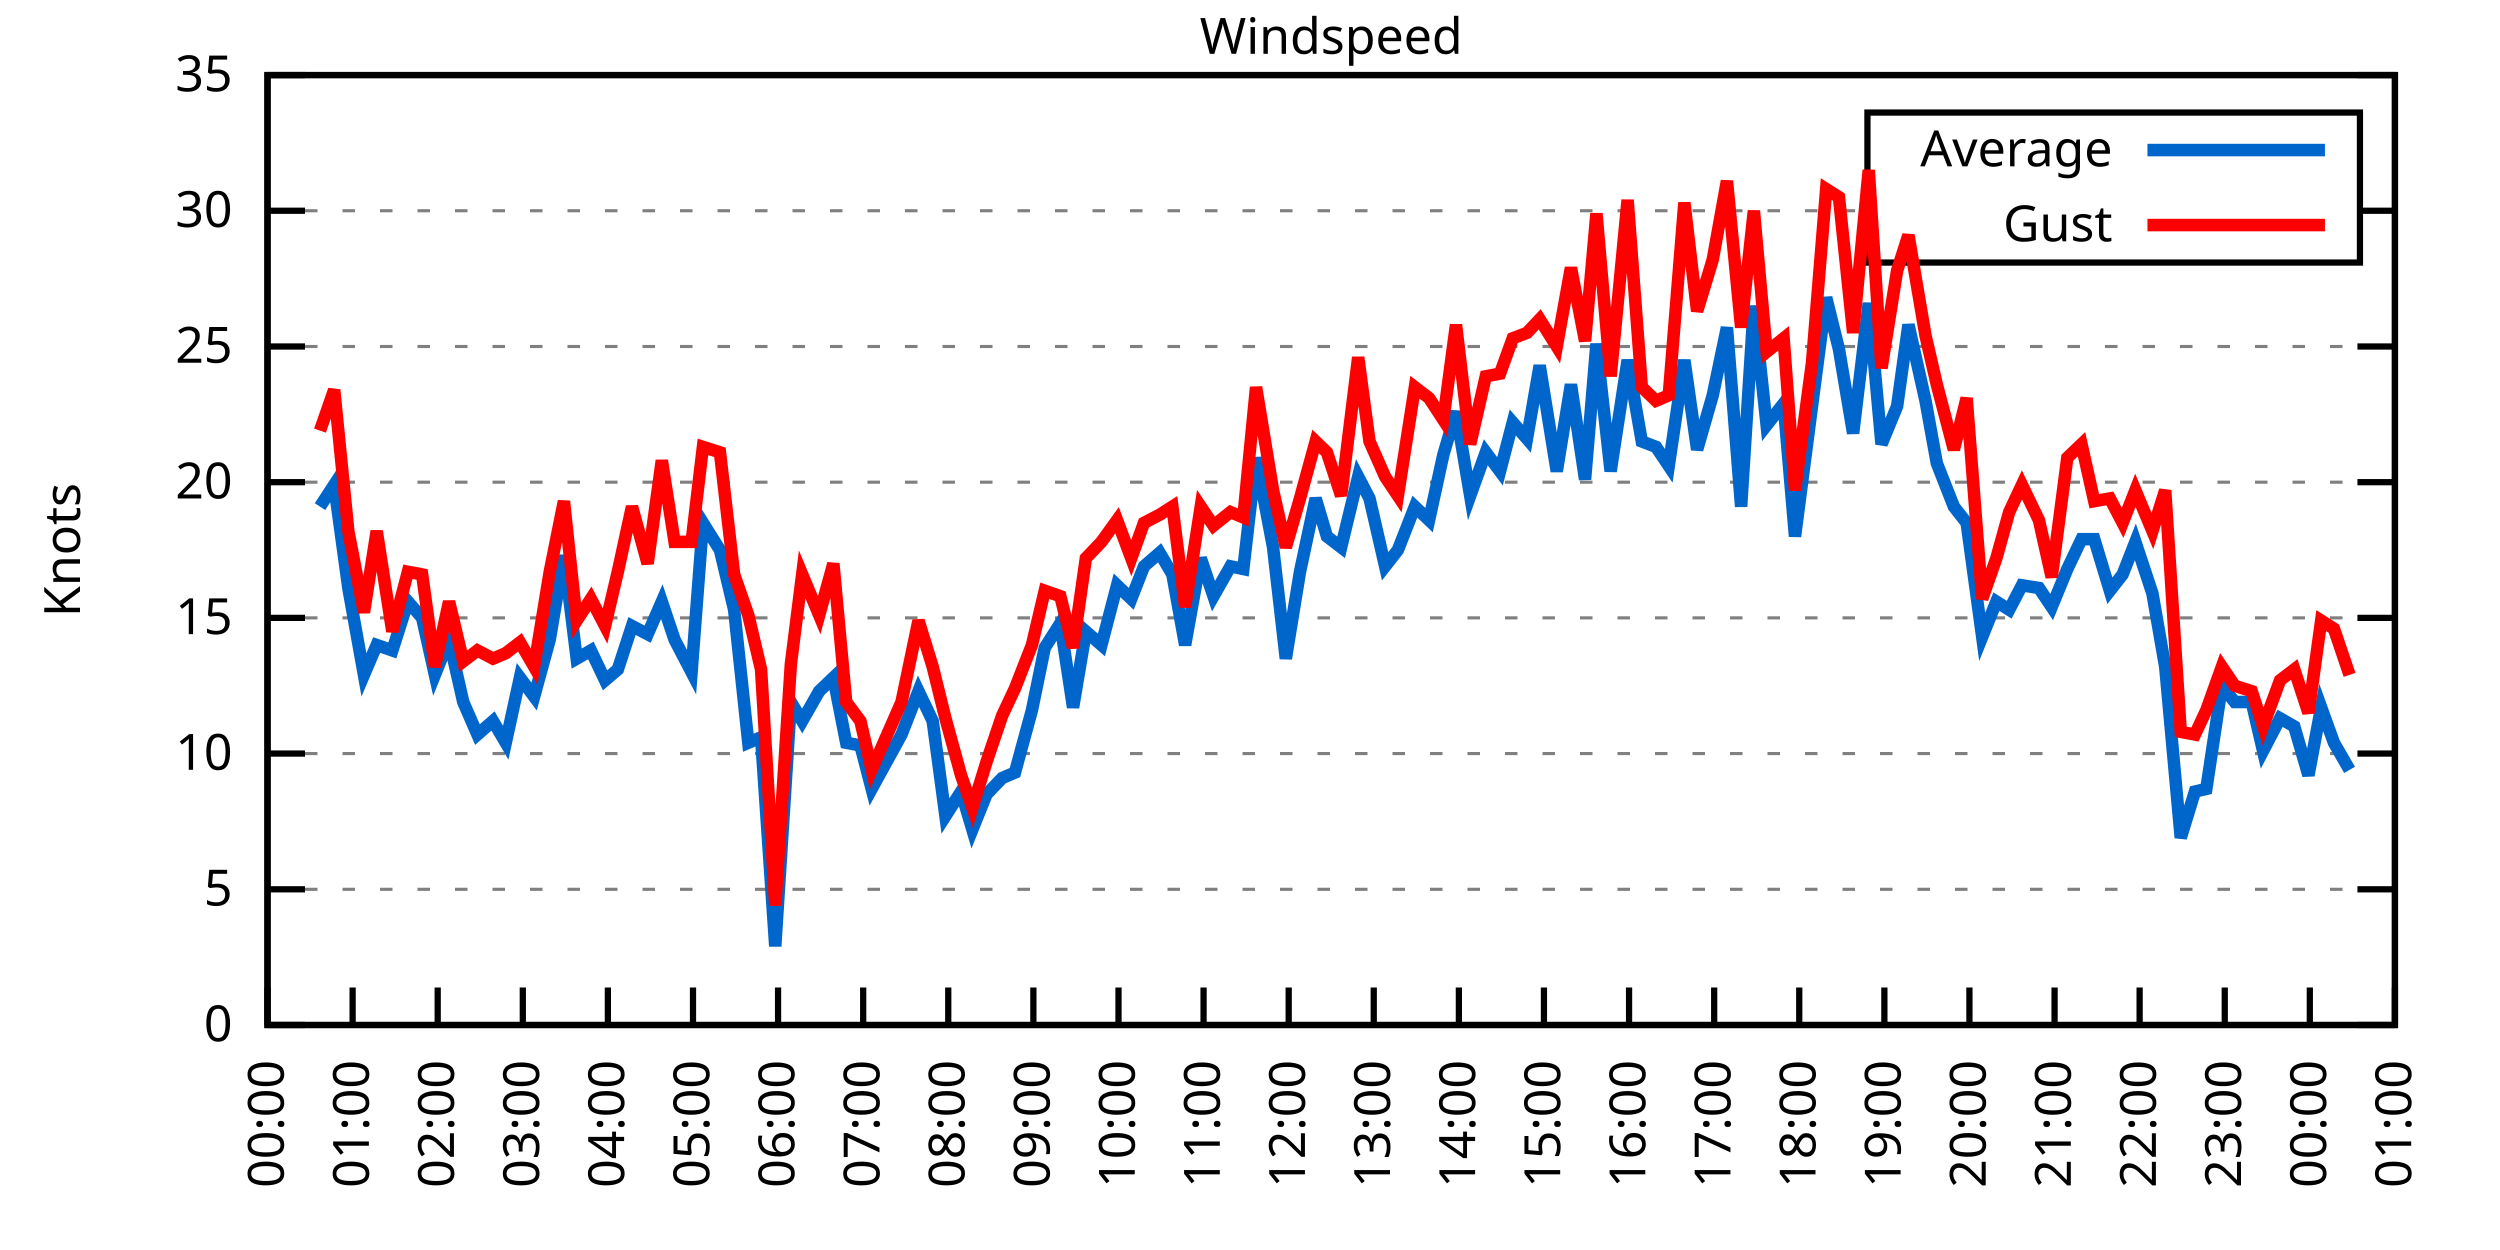
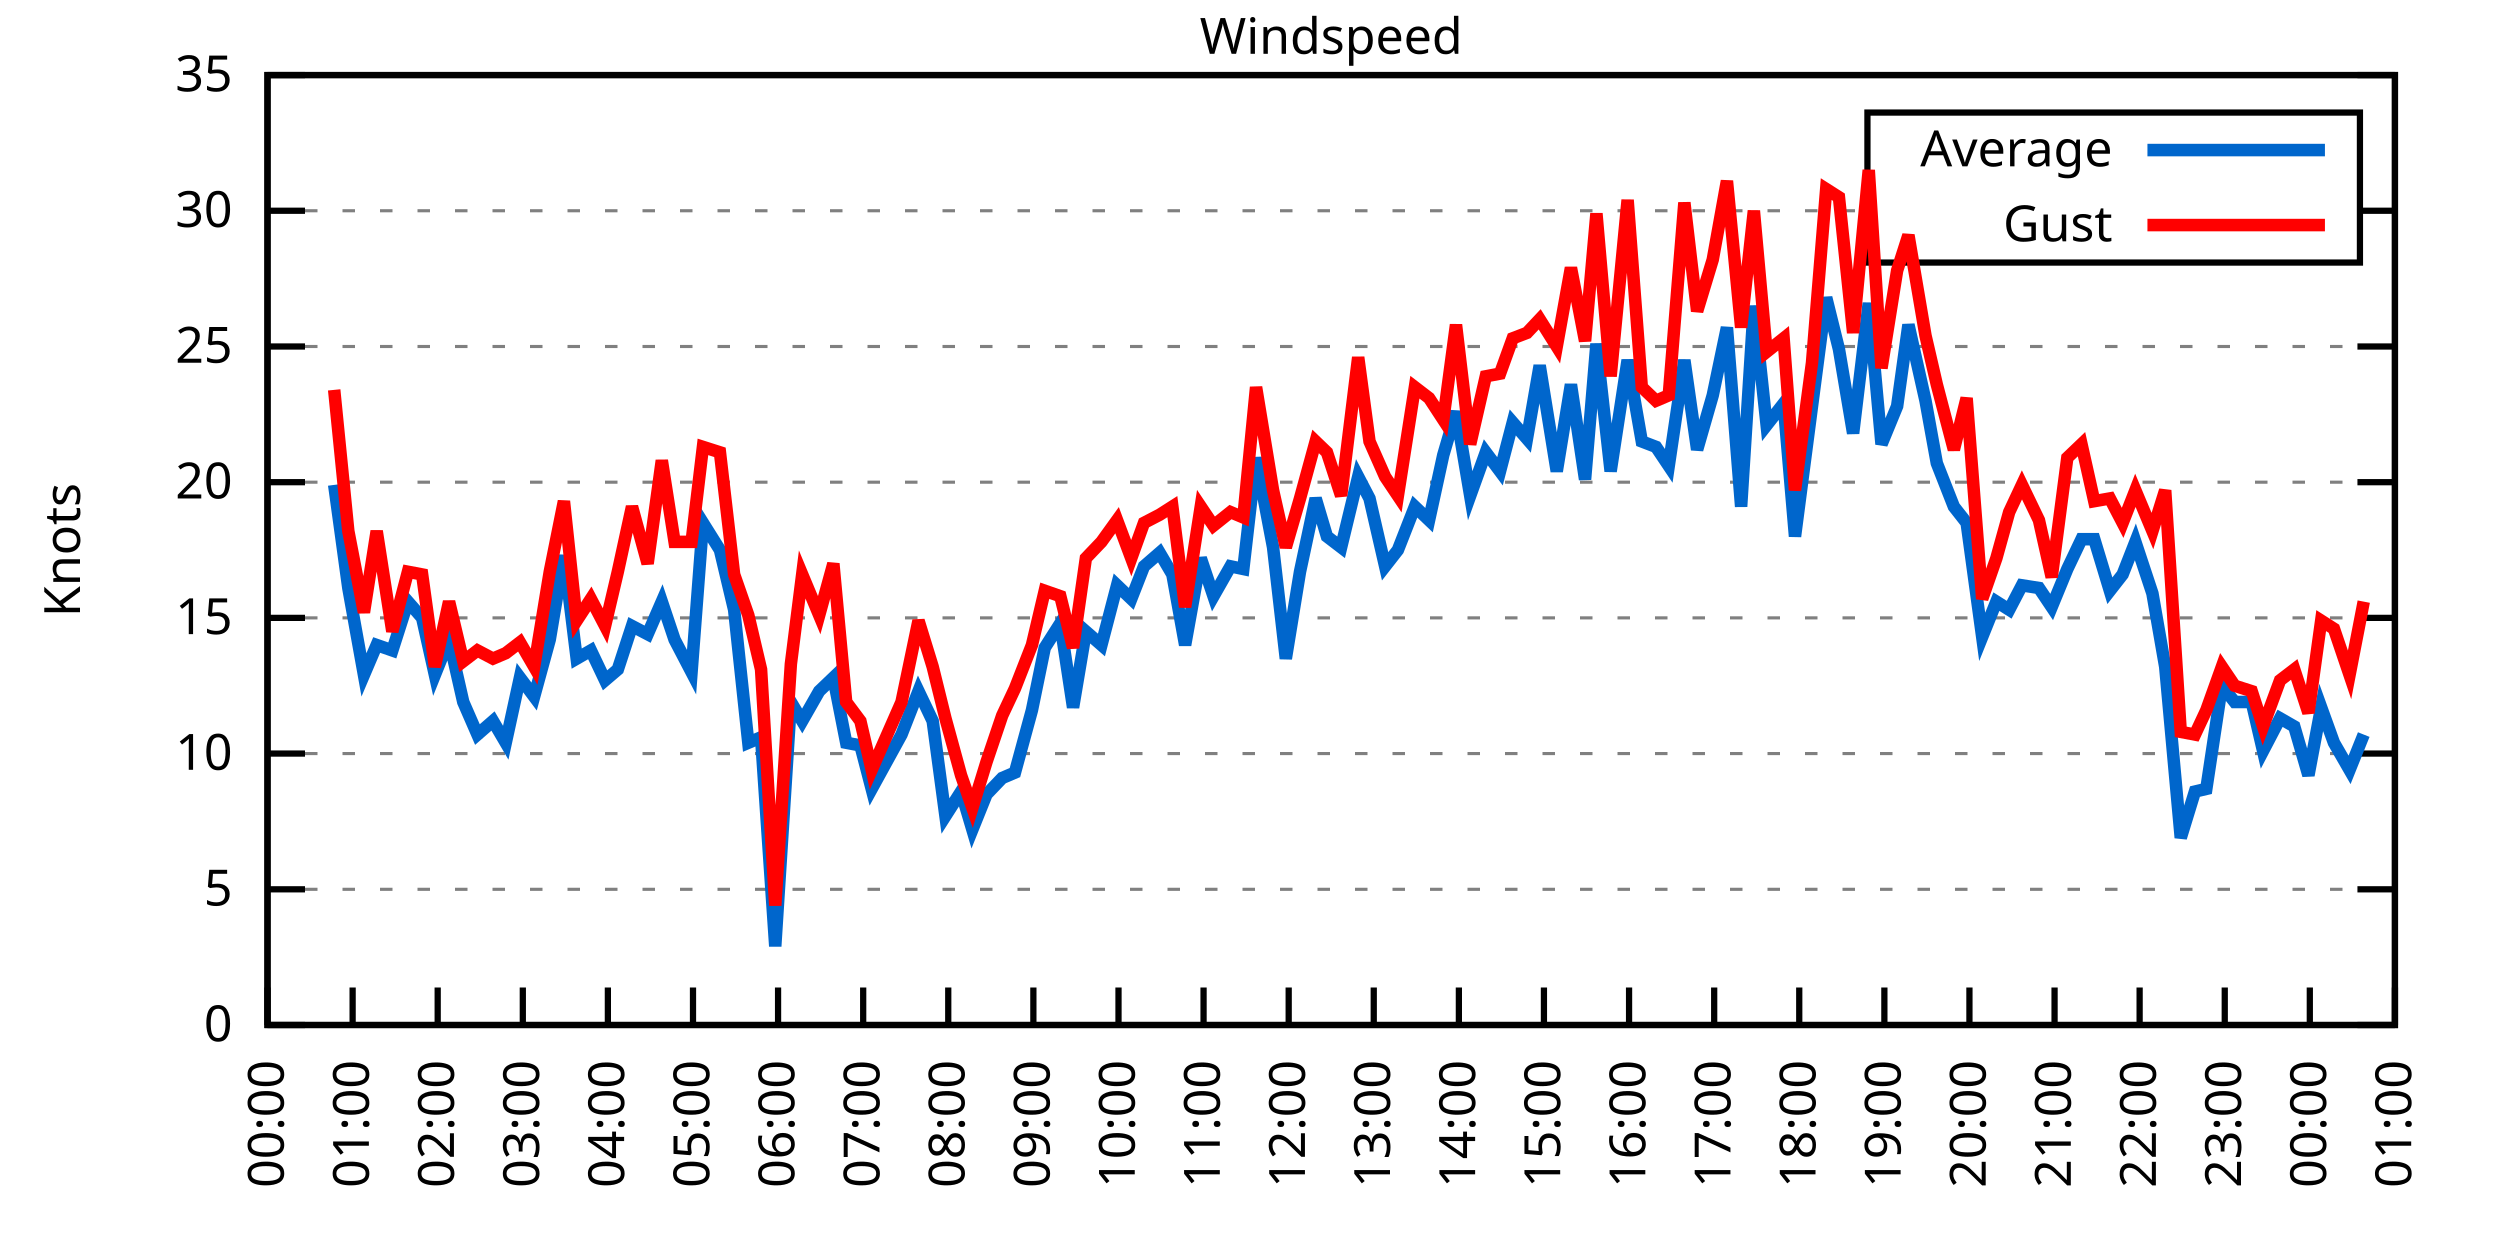
<svg xmlns="http://www.w3.org/2000/svg" xmlns:xlink="http://www.w3.org/1999/xlink" width="400" height="200" viewBox="0 0 400 200">
  <g id="gnuplot_canvas">
    <rect x="0" y="0" width="400" height="200" fill="none" />
    <defs>
      <circle id="gpDot" r="0.5" stroke-width="0.5" stroke="currentColor" />
      <path id="gpPt0" stroke-width="0.333" stroke="currentColor" d="M-1,0 h2 M0,-1 v2" />
      <path id="gpPt1" stroke-width="0.333" stroke="currentColor" d="M-1,-1 L1,1 M1,-1 L-1,1" />
      <path id="gpPt2" stroke-width="0.333" stroke="currentColor" d="M-1,0 L1,0 M0,-1 L0,1 M-1,-1 L1,1 M-1,1 L1,-1" />
      <rect id="gpPt3" stroke-width="0.333" stroke="currentColor" x="-1" y="-1" width="2" height="2" />
      <rect id="gpPt4" stroke-width="0.333" stroke="currentColor" fill="currentColor" x="-1" y="-1" width="2" height="2" />
      <circle id="gpPt5" stroke-width="0.333" stroke="currentColor" cx="0" cy="0" r="1" />
      <use xlink:href="#gpPt5" id="gpPt6" fill="currentColor" stroke="none" />
      <path id="gpPt7" stroke-width="0.333" stroke="currentColor" d="M0,-1.33 L-1.33,0.67 L1.33,0.67 z" />
      <use xlink:href="#gpPt7" id="gpPt8" fill="currentColor" stroke="none" />
      <use xlink:href="#gpPt7" id="gpPt9" stroke="currentColor" transform="rotate(180)" />
      <use xlink:href="#gpPt9" id="gpPt10" fill="currentColor" stroke="none" />
      <use xlink:href="#gpPt3" id="gpPt11" stroke="currentColor" transform="rotate(45)" />
      <use xlink:href="#gpPt11" id="gpPt12" fill="currentColor" stroke="none" />
      <path id="gpPt13" stroke-width="0.333" stroke="currentColor" d="M0,1.330 L1.265,0.411 L0.782,-1.067 L-0.782,-1.076 L-1.265,0.411 z" />
      <use xlink:href="#gpPt13" id="gpPt14" fill="currentColor" stroke="none" />
      <filter id="textbox" filterUnits="objectBoundingBox" x="0" y="0" height="1" width="1">
        <feFlood flood-color="white" flood-opacity="1" result="bgnd" />
        <feComposite in="SourceGraphic" in2="bgnd" operator="atop" />
      </filter>
      <filter id="greybox" filterUnits="objectBoundingBox" x="0" y="0" height="1" width="1">
        <feFlood flood-color="lightgrey" flood-opacity="1" result="grey" />
        <feComposite in="SourceGraphic" in2="grey" operator="atop" />
      </filter>
    </defs>
    <g fill="none" color="white" stroke="currentColor" stroke-width="1.00" stroke-linecap="butt" stroke-linejoin="miter">
</g>
    <g fill="none" color="black" stroke="currentColor" stroke-width="1.00" stroke-linecap="butt" stroke-linejoin="miter">
      <g stroke="none" shape-rendering="crispEdges">
        <polygon fill="rgb(255, 255, 255)" points="42.80,164.00 383.18,164.00 383.18,12.02 42.80,12.02 " />
      </g>
    </g>
    <g fill="none" color="black" stroke="currentColor" stroke-width="1.00" stroke-linecap="butt" stroke-linejoin="miter">
</g>
    <g fill="none" color="black" stroke="black" stroke-width="0.50" stroke-linecap="butt" stroke-linejoin="miter">
</g>
    <g fill="none" color="gray" stroke="currentColor" stroke-width="0.50" stroke-linecap="butt" stroke-linejoin="miter">
      <path stroke="gray" stroke-dasharray="2,4" class="gridline" d="M42.80,164.00 L383.19,164.00  " />
    </g>
    <g fill="none" color="gray" stroke="gray" stroke-width="1.00" stroke-linecap="butt" stroke-linejoin="miter">
</g>
    <g fill="none" color="black" stroke="currentColor" stroke-width="1.00" stroke-linecap="butt" stroke-linejoin="miter">
      <path stroke="black" d="M42.80,164.00 L48.80,164.00 M383.19,164.00 L377.19,164.00  " />
      <g transform="translate(37.20,166.60)" stroke="none" fill="black" font-family="Sans" font-size="8.00" text-anchor="end">
        <text>
          <tspan font-family="Sans"> 0</tspan>
        </text>
      </g>
    </g>
    <g fill="none" color="black" stroke="currentColor" stroke-width="1.00" stroke-linecap="butt" stroke-linejoin="miter">
</g>
    <g fill="none" color="black" stroke="black" stroke-width="0.50" stroke-linecap="butt" stroke-linejoin="miter">
</g>
    <g fill="none" color="gray" stroke="currentColor" stroke-width="0.50" stroke-linecap="butt" stroke-linejoin="miter">
      <path stroke="gray" stroke-dasharray="2,4" class="gridline" d="M42.80,142.29 L383.19,142.29  " />
    </g>
    <g fill="none" color="gray" stroke="gray" stroke-width="1.00" stroke-linecap="butt" stroke-linejoin="miter">
</g>
    <g fill="none" color="black" stroke="currentColor" stroke-width="1.00" stroke-linecap="butt" stroke-linejoin="miter">
      <path stroke="black" d="M42.80,142.29 L48.80,142.29 M383.19,142.29 L377.19,142.29  " />
      <g transform="translate(37.20,144.89)" stroke="none" fill="black" font-family="Sans" font-size="8.00" text-anchor="end">
        <text>
          <tspan font-family="Sans"> 5</tspan>
        </text>
      </g>
    </g>
    <g fill="none" color="black" stroke="currentColor" stroke-width="1.00" stroke-linecap="butt" stroke-linejoin="miter">
</g>
    <g fill="none" color="black" stroke="black" stroke-width="0.50" stroke-linecap="butt" stroke-linejoin="miter">
</g>
    <g fill="none" color="gray" stroke="currentColor" stroke-width="0.50" stroke-linecap="butt" stroke-linejoin="miter">
      <path stroke="gray" stroke-dasharray="2,4" class="gridline" d="M42.80,120.57 L383.19,120.57  " />
    </g>
    <g fill="none" color="gray" stroke="gray" stroke-width="1.00" stroke-linecap="butt" stroke-linejoin="miter">
</g>
    <g fill="none" color="black" stroke="currentColor" stroke-width="1.00" stroke-linecap="butt" stroke-linejoin="miter">
      <path stroke="black" d="M42.80,120.57 L48.80,120.57 M383.19,120.57 L377.19,120.57  " />
      <g transform="translate(37.20,123.17)" stroke="none" fill="black" font-family="Sans" font-size="8.00" text-anchor="end">
        <text>
          <tspan font-family="Sans"> 10</tspan>
        </text>
      </g>
    </g>
    <g fill="none" color="black" stroke="currentColor" stroke-width="1.00" stroke-linecap="butt" stroke-linejoin="miter">
</g>
    <g fill="none" color="black" stroke="black" stroke-width="0.50" stroke-linecap="butt" stroke-linejoin="miter">
</g>
    <g fill="none" color="gray" stroke="currentColor" stroke-width="0.50" stroke-linecap="butt" stroke-linejoin="miter">
      <path stroke="gray" stroke-dasharray="2,4" class="gridline" d="M42.80,98.86 L383.19,98.86  " />
    </g>
    <g fill="none" color="gray" stroke="gray" stroke-width="1.00" stroke-linecap="butt" stroke-linejoin="miter">
</g>
    <g fill="none" color="black" stroke="currentColor" stroke-width="1.00" stroke-linecap="butt" stroke-linejoin="miter">
      <path stroke="black" d="M42.80,98.86 L48.80,98.86 M383.19,98.86 L377.19,98.86  " />
      <g transform="translate(37.20,101.46)" stroke="none" fill="black" font-family="Sans" font-size="8.00" text-anchor="end">
        <text>
          <tspan font-family="Sans"> 15</tspan>
        </text>
      </g>
    </g>
    <g fill="none" color="black" stroke="currentColor" stroke-width="1.00" stroke-linecap="butt" stroke-linejoin="miter">
</g>
    <g fill="none" color="black" stroke="black" stroke-width="0.50" stroke-linecap="butt" stroke-linejoin="miter">
</g>
    <g fill="none" color="gray" stroke="currentColor" stroke-width="0.50" stroke-linecap="butt" stroke-linejoin="miter">
      <path stroke="gray" stroke-dasharray="2,4" class="gridline" d="M42.80,77.15 L383.19,77.15  " />
    </g>
    <g fill="none" color="gray" stroke="gray" stroke-width="1.00" stroke-linecap="butt" stroke-linejoin="miter">
</g>
    <g fill="none" color="black" stroke="currentColor" stroke-width="1.00" stroke-linecap="butt" stroke-linejoin="miter">
      <path stroke="black" d="M42.80,77.15 L48.80,77.15 M383.19,77.15 L377.19,77.15  " />
      <g transform="translate(37.20,79.75)" stroke="none" fill="black" font-family="Sans" font-size="8.00" text-anchor="end">
        <text>
          <tspan font-family="Sans"> 20</tspan>
        </text>
      </g>
    </g>
    <g fill="none" color="black" stroke="currentColor" stroke-width="1.00" stroke-linecap="butt" stroke-linejoin="miter">
</g>
    <g fill="none" color="black" stroke="black" stroke-width="0.50" stroke-linecap="butt" stroke-linejoin="miter">
</g>
    <g fill="none" color="gray" stroke="currentColor" stroke-width="0.50" stroke-linecap="butt" stroke-linejoin="miter">
      <path stroke="gray" stroke-dasharray="2,4" class="gridline" d="M42.80,55.44 L383.19,55.44  " />
    </g>
    <g fill="none" color="gray" stroke="gray" stroke-width="1.00" stroke-linecap="butt" stroke-linejoin="miter">
</g>
    <g fill="none" color="black" stroke="currentColor" stroke-width="1.00" stroke-linecap="butt" stroke-linejoin="miter">
      <path stroke="black" d="M42.80,55.44 L48.80,55.44 M383.19,55.44 L377.19,55.44  " />
      <g transform="translate(37.20,58.04)" stroke="none" fill="black" font-family="Sans" font-size="8.00" text-anchor="end">
        <text>
          <tspan font-family="Sans"> 25</tspan>
        </text>
      </g>
    </g>
    <g fill="none" color="black" stroke="currentColor" stroke-width="1.00" stroke-linecap="butt" stroke-linejoin="miter">
</g>
    <g fill="none" color="black" stroke="black" stroke-width="0.50" stroke-linecap="butt" stroke-linejoin="miter">
</g>
    <g fill="none" color="gray" stroke="currentColor" stroke-width="0.50" stroke-linecap="butt" stroke-linejoin="miter">
      <path stroke="gray" stroke-dasharray="2,4" class="gridline" d="M42.80,33.72 L298.79,33.72 M377.59,33.72 L383.19,33.72  " />
    </g>
    <g fill="none" color="gray" stroke="gray" stroke-width="1.00" stroke-linecap="butt" stroke-linejoin="miter">
</g>
    <g fill="none" color="black" stroke="currentColor" stroke-width="1.00" stroke-linecap="butt" stroke-linejoin="miter">
      <path stroke="black" d="M42.80,33.72 L48.80,33.72 M383.19,33.72 L377.19,33.72  " />
      <g transform="translate(37.20,36.32)" stroke="none" fill="black" font-family="Sans" font-size="8.00" text-anchor="end">
        <text>
          <tspan font-family="Sans"> 30</tspan>
        </text>
      </g>
    </g>
    <g fill="none" color="black" stroke="currentColor" stroke-width="1.00" stroke-linecap="butt" stroke-linejoin="miter">
</g>
    <g fill="none" color="black" stroke="black" stroke-width="0.50" stroke-linecap="butt" stroke-linejoin="miter">
</g>
    <g fill="none" color="gray" stroke="currentColor" stroke-width="0.50" stroke-linecap="butt" stroke-linejoin="miter">
      <path stroke="gray" stroke-dasharray="2,4" class="gridline" d="M42.80,12.01 L383.19,12.01  " />
    </g>
    <g fill="none" color="gray" stroke="gray" stroke-width="1.00" stroke-linecap="butt" stroke-linejoin="miter">
</g>
    <g fill="none" color="black" stroke="currentColor" stroke-width="1.00" stroke-linecap="butt" stroke-linejoin="miter">
      <path stroke="black" d="M42.80,12.01 L48.80,12.01 M383.19,12.01 L377.19,12.01  " />
      <g transform="translate(37.20,14.61)" stroke="none" fill="black" font-family="Sans" font-size="8.00" text-anchor="end">
        <text>
          <tspan font-family="Sans"> 35</tspan>
        </text>
      </g>
    </g>
    <g fill="none" color="black" stroke="currentColor" stroke-width="1.00" stroke-linecap="butt" stroke-linejoin="miter">
      <path stroke="black" d="M42.80,164.00 L42.80,158.00  " />
      <g transform="translate(45.40,169.60) rotate(270.00)" stroke="none" fill="black" font-family="Sans" font-size="8.00" text-anchor="end">
        <text>
          <tspan font-family="Sans">00:00</tspan>
        </text>
      </g>
    </g>
    <g fill="none" color="black" stroke="currentColor" stroke-width="1.00" stroke-linecap="butt" stroke-linejoin="miter">
      <path stroke="black" d="M56.42,164.00 L56.42,158.00  " />
      <g transform="translate(59.02,169.60) rotate(270.00)" stroke="none" fill="black" font-family="Sans" font-size="8.00" text-anchor="end">
        <text>
          <tspan font-family="Sans">01:00</tspan>
        </text>
      </g>
    </g>
    <g fill="none" color="black" stroke="currentColor" stroke-width="1.00" stroke-linecap="butt" stroke-linejoin="miter">
      <path stroke="black" d="M70.03,164.00 L70.03,158.00  " />
      <g transform="translate(72.63,169.60) rotate(270.00)" stroke="none" fill="black" font-family="Sans" font-size="8.00" text-anchor="end">
        <text>
          <tspan font-family="Sans">02:00</tspan>
        </text>
      </g>
    </g>
    <g fill="none" color="black" stroke="currentColor" stroke-width="1.00" stroke-linecap="butt" stroke-linejoin="miter">
      <path stroke="black" d="M83.65,164.00 L83.65,158.00  " />
      <g transform="translate(86.25,169.60) rotate(270.00)" stroke="none" fill="black" font-family="Sans" font-size="8.00" text-anchor="end">
        <text>
          <tspan font-family="Sans">03:00</tspan>
        </text>
      </g>
    </g>
    <g fill="none" color="black" stroke="currentColor" stroke-width="1.00" stroke-linecap="butt" stroke-linejoin="miter">
      <path stroke="black" d="M97.26,164.00 L97.26,158.00  " />
      <g transform="translate(99.86,169.60) rotate(270.00)" stroke="none" fill="black" font-family="Sans" font-size="8.00" text-anchor="end">
        <text>
          <tspan font-family="Sans">04:00</tspan>
        </text>
      </g>
    </g>
    <g fill="none" color="black" stroke="currentColor" stroke-width="1.00" stroke-linecap="butt" stroke-linejoin="miter">
      <path stroke="black" d="M110.88,164.00 L110.88,158.00  " />
      <g transform="translate(113.48,169.60) rotate(270.00)" stroke="none" fill="black" font-family="Sans" font-size="8.00" text-anchor="end">
        <text>
          <tspan font-family="Sans">05:00</tspan>
        </text>
      </g>
    </g>
    <g fill="none" color="black" stroke="currentColor" stroke-width="1.00" stroke-linecap="butt" stroke-linejoin="miter">
      <path stroke="black" d="M124.49,164.00 L124.49,158.00  " />
      <g transform="translate(127.09,169.60) rotate(270.00)" stroke="none" fill="black" font-family="Sans" font-size="8.00" text-anchor="end">
        <text>
          <tspan font-family="Sans">06:00</tspan>
        </text>
      </g>
    </g>
    <g fill="none" color="black" stroke="currentColor" stroke-width="1.00" stroke-linecap="butt" stroke-linejoin="miter">
      <path stroke="black" d="M138.11,164.00 L138.11,158.00  " />
      <g transform="translate(140.71,169.60) rotate(270.00)" stroke="none" fill="black" font-family="Sans" font-size="8.00" text-anchor="end">
        <text>
          <tspan font-family="Sans">07:00</tspan>
        </text>
      </g>
    </g>
    <g fill="none" color="black" stroke="currentColor" stroke-width="1.00" stroke-linecap="butt" stroke-linejoin="miter">
      <path stroke="black" d="M151.72,164.00 L151.72,158.00  " />
      <g transform="translate(154.32,169.60) rotate(270.00)" stroke="none" fill="black" font-family="Sans" font-size="8.00" text-anchor="end">
        <text>
          <tspan font-family="Sans">08:00</tspan>
        </text>
      </g>
    </g>
    <g fill="none" color="black" stroke="currentColor" stroke-width="1.00" stroke-linecap="butt" stroke-linejoin="miter">
      <path stroke="black" d="M165.34,164.00 L165.34,158.00  " />
      <g transform="translate(167.94,169.60) rotate(270.00)" stroke="none" fill="black" font-family="Sans" font-size="8.00" text-anchor="end">
        <text>
          <tspan font-family="Sans">09:00</tspan>
        </text>
      </g>
    </g>
    <g fill="none" color="black" stroke="currentColor" stroke-width="1.00" stroke-linecap="butt" stroke-linejoin="miter">
      <path stroke="black" d="M178.96,164.00 L178.96,158.00  " />
      <g transform="translate(181.56,169.60) rotate(270.00)" stroke="none" fill="black" font-family="Sans" font-size="8.00" text-anchor="end">
        <text>
          <tspan font-family="Sans">10:00</tspan>
        </text>
      </g>
    </g>
    <g fill="none" color="black" stroke="currentColor" stroke-width="1.00" stroke-linecap="butt" stroke-linejoin="miter">
      <path stroke="black" d="M192.57,164.00 L192.57,158.00  " />
      <g transform="translate(195.17,169.60) rotate(270.00)" stroke="none" fill="black" font-family="Sans" font-size="8.00" text-anchor="end">
        <text>
          <tspan font-family="Sans">11:00</tspan>
        </text>
      </g>
    </g>
    <g fill="none" color="black" stroke="currentColor" stroke-width="1.00" stroke-linecap="butt" stroke-linejoin="miter">
      <path stroke="black" d="M206.19,164.00 L206.19,158.00  " />
      <g transform="translate(208.79,169.60) rotate(270.00)" stroke="none" fill="black" font-family="Sans" font-size="8.00" text-anchor="end">
        <text>
          <tspan font-family="Sans">12:00</tspan>
        </text>
      </g>
    </g>
    <g fill="none" color="black" stroke="currentColor" stroke-width="1.00" stroke-linecap="butt" stroke-linejoin="miter">
      <path stroke="black" d="M219.80,164.00 L219.80,158.00  " />
      <g transform="translate(222.40,169.60) rotate(270.00)" stroke="none" fill="black" font-family="Sans" font-size="8.00" text-anchor="end">
        <text>
          <tspan font-family="Sans">13:00</tspan>
        </text>
      </g>
    </g>
    <g fill="none" color="black" stroke="currentColor" stroke-width="1.00" stroke-linecap="butt" stroke-linejoin="miter">
      <path stroke="black" d="M233.42,164.00 L233.42,158.00  " />
      <g transform="translate(236.02,169.60) rotate(270.00)" stroke="none" fill="black" font-family="Sans" font-size="8.00" text-anchor="end">
        <text>
          <tspan font-family="Sans">14:00</tspan>
        </text>
      </g>
    </g>
    <g fill="none" color="black" stroke="currentColor" stroke-width="1.00" stroke-linecap="butt" stroke-linejoin="miter">
      <path stroke="black" d="M247.03,164.00 L247.03,158.00  " />
      <g transform="translate(249.63,169.60) rotate(270.00)" stroke="none" fill="black" font-family="Sans" font-size="8.00" text-anchor="end">
        <text>
          <tspan font-family="Sans">15:00</tspan>
        </text>
      </g>
    </g>
    <g fill="none" color="black" stroke="currentColor" stroke-width="1.00" stroke-linecap="butt" stroke-linejoin="miter">
      <path stroke="black" d="M260.65,164.00 L260.65,158.00  " />
      <g transform="translate(263.25,169.60) rotate(270.00)" stroke="none" fill="black" font-family="Sans" font-size="8.00" text-anchor="end">
        <text>
          <tspan font-family="Sans">16:00</tspan>
        </text>
      </g>
    </g>
    <g fill="none" color="black" stroke="currentColor" stroke-width="1.00" stroke-linecap="butt" stroke-linejoin="miter">
      <path stroke="black" d="M274.27,164.00 L274.27,158.00  " />
      <g transform="translate(276.87,169.60) rotate(270.00)" stroke="none" fill="black" font-family="Sans" font-size="8.00" text-anchor="end">
        <text>
          <tspan font-family="Sans">17:00</tspan>
        </text>
      </g>
    </g>
    <g fill="none" color="black" stroke="currentColor" stroke-width="1.00" stroke-linecap="butt" stroke-linejoin="miter">
      <path stroke="black" d="M287.88,164.00 L287.88,158.00  " />
      <g transform="translate(290.48,169.60) rotate(270.00)" stroke="none" fill="black" font-family="Sans" font-size="8.00" text-anchor="end">
        <text>
          <tspan font-family="Sans">18:00</tspan>
        </text>
      </g>
    </g>
    <g fill="none" color="black" stroke="currentColor" stroke-width="1.00" stroke-linecap="butt" stroke-linejoin="miter">
      <path stroke="black" d="M301.50,164.00 L301.50,158.00  " />
      <g transform="translate(304.10,169.60) rotate(270.00)" stroke="none" fill="black" font-family="Sans" font-size="8.00" text-anchor="end">
        <text>
          <tspan font-family="Sans">19:00</tspan>
        </text>
      </g>
    </g>
    <g fill="none" color="black" stroke="currentColor" stroke-width="1.00" stroke-linecap="butt" stroke-linejoin="miter">
      <path stroke="black" d="M315.11,164.00 L315.11,158.00  " />
      <g transform="translate(317.71,169.60) rotate(270.00)" stroke="none" fill="black" font-family="Sans" font-size="8.00" text-anchor="end">
        <text>
          <tspan font-family="Sans">20:00</tspan>
        </text>
      </g>
    </g>
    <g fill="none" color="black" stroke="currentColor" stroke-width="1.00" stroke-linecap="butt" stroke-linejoin="miter">
      <path stroke="black" d="M328.73,164.00 L328.73,158.00  " />
      <g transform="translate(331.33,169.60) rotate(270.00)" stroke="none" fill="black" font-family="Sans" font-size="8.00" text-anchor="end">
        <text>
          <tspan font-family="Sans">21:00</tspan>
        </text>
      </g>
    </g>
    <g fill="none" color="black" stroke="currentColor" stroke-width="1.00" stroke-linecap="butt" stroke-linejoin="miter">
      <path stroke="black" d="M342.34,164.00 L342.34,158.00  " />
      <g transform="translate(344.94,169.60) rotate(270.00)" stroke="none" fill="black" font-family="Sans" font-size="8.00" text-anchor="end">
        <text>
          <tspan font-family="Sans">22:00</tspan>
        </text>
      </g>
    </g>
    <g fill="none" color="black" stroke="currentColor" stroke-width="1.00" stroke-linecap="butt" stroke-linejoin="miter">
      <path stroke="black" d="M355.96,164.00 L355.96,158.00  " />
      <g transform="translate(358.56,169.60) rotate(270.00)" stroke="none" fill="black" font-family="Sans" font-size="8.00" text-anchor="end">
        <text>
          <tspan font-family="Sans">23:00</tspan>
        </text>
      </g>
    </g>
    <g fill="none" color="black" stroke="currentColor" stroke-width="1.00" stroke-linecap="butt" stroke-linejoin="miter">
      <path stroke="black" d="M369.57,164.00 L369.57,158.00  " />
      <g transform="translate(372.17,169.60) rotate(270.00)" stroke="none" fill="black" font-family="Sans" font-size="8.00" text-anchor="end">
        <text>
          <tspan font-family="Sans">00:00</tspan>
        </text>
      </g>
    </g>
    <g fill="none" color="black" stroke="currentColor" stroke-width="1.00" stroke-linecap="butt" stroke-linejoin="miter">
      <path stroke="black" d="M383.19,164.00 L383.19,158.00  " />
      <g transform="translate(385.79,169.60) rotate(270.00)" stroke="none" fill="black" font-family="Sans" font-size="8.00" text-anchor="end">
        <text>
          <tspan font-family="Sans">01:00</tspan>
        </text>
      </g>
    </g>
    <g fill="none" color="black" stroke="currentColor" stroke-width="1.00" stroke-linecap="butt" stroke-linejoin="miter">
</g>
    <g fill="none" color="black" stroke="currentColor" stroke-width="1.00" stroke-linecap="butt" stroke-linejoin="miter">
      <path stroke="black" d="M42.80,12.01 L42.80,164.00 L383.19,164.00 L383.19,12.01 L42.80,12.01 Z  " />
    </g>
    <g fill="none" color="black" stroke="currentColor" stroke-width="1.00" stroke-linecap="butt" stroke-linejoin="miter">
</g>
    <g fill="none" color="black" stroke="currentColor" stroke-width="1.00" stroke-linecap="butt" stroke-linejoin="miter">
      <path stroke="black" d="M298.79,42.01 L298.79,18.01 L377.59,18.01 L377.59,42.01 L298.79,42.01 Z  " />
    </g>
    <g id="Windspeed_plot_1">
      <g fill="none" color="white" stroke="black" stroke-width="2.00" stroke-linecap="butt" stroke-linejoin="miter">
</g>
      <g fill="none" color="black" stroke="currentColor" stroke-width="2.00" stroke-linecap="butt" stroke-linejoin="miter">
        <g transform="translate(337.99,26.61)" stroke="none" fill="black" font-family="Sans" font-size="8.00" text-anchor="end">
          <text>
            <tspan font-family="Sans">Average</tspan>
          </text>
        </g>
      </g>
      <g fill="none" color="black" stroke="currentColor" stroke-width="2.00" stroke-linecap="butt" stroke-linejoin="miter">
-         <path stroke="rgb(  0, 102, 204)" d="M343.59,24.01 L371.99,24.01 M51.20,81.06 L53.47,77.58 L55.73,94.08 L58.23,107.98 L60.27,103.20 L62.77,104.07   L65.27,96.26 L67.54,98.86 L69.58,107.98 L71.85,102.34 L74.12,112.32 L76.39,117.53 L78.88,115.36 L80.92,118.84   L83.19,108.42 L85.46,111.45 L87.96,102.34 L90.23,88.87 L92.27,105.38 L94.54,104.07 L96.81,108.85 L98.85,107.11   L101.12,100.16 L103.62,101.47 L105.89,96.26 L107.93,102.34 L110.65,107.55 L112.47,83.66 L115.19,88.00 L117.46,97.56   L119.73,118.84 L121.77,117.97 L124.04,151.41 L126.54,112.32 L128.35,115.36 L131.07,110.59 L133.34,108.42 L135.39,118.84   L137.66,119.27 L139.47,126.22 L144.24,117.53 L146.96,110.59 L149.23,115.36 L151.27,130.56 L153.77,126.65 L155.58,132.73   L157.85,127.09 L160.35,124.48 L162.39,123.61 L165.11,113.63 L167.16,103.64 L169.65,99.73 L171.69,113.19 L173.74,101.03   L176.23,103.20 L178.73,93.65 L181.00,95.82 L183.04,90.61 L185.54,88.44 L187.58,91.91 L189.62,103.20 L192.12,89.31   L194.16,95.39 L196.88,90.61 L198.93,91.04 L200.97,73.24 L203.69,87.57 L205.73,105.38 L208.00,91.48 L210.50,79.75   L212.31,85.83 L214.58,87.57 L217.31,76.28 L219.12,79.75 L221.62,90.61 L223.66,88.00 L226.38,81.06 L228.65,83.23   L230.92,72.81 L232.96,65.86 L235.23,79.32 L237.73,72.37 L240.00,75.41 L242.04,67.59 L244.31,70.20 L246.35,58.48   L249.08,75.41 L251.35,61.52 L253.61,76.71 L255.43,55.00 L257.70,75.41 L260.42,57.61 L262.69,70.63 L264.96,71.50   L267.00,74.54 L269.50,57.61 L271.54,71.94 L274.04,63.25 L276.31,52.40 L278.58,81.06 L280.62,48.92 L282.66,68.03   L285.38,64.56 L287.20,85.83 L289.92,64.99 L292.19,47.62 L294.23,55.87 L296.50,69.33 L299.00,48.49 L301.04,71.07   L303.54,64.99 L305.35,51.96 L308.08,64.12 L309.89,74.11 L312.62,81.06 L314.66,83.66 L317.15,101.90 L319.42,96.26   L321.47,97.56 L323.51,93.65 L326.23,94.08 L328.27,97.12 L330.77,91.04 L333.04,86.27 L335.08,86.27 L337.58,94.52   L339.62,91.91 L341.66,86.70 L344.39,94.95 L346.43,106.68 L348.92,134.04 L351.19,126.65 L353.01,126.22 L355.50,109.72   L357.55,112.32 L360.27,112.32 L362.09,120.14 L364.81,114.93 L367.08,116.23 L369.35,124.05 L371.39,113.19 L373.43,118.84   L375.93,123.18  " />
+         <path stroke="rgb(  0, 102, 204)" d="M343.59,24.01 L371.99,24.01 M53.47,77.58 L55.73,94.08 L58.23,107.98 L60.27,103.20 L62.77,104.07 L65.27,96.26   L67.54,98.86 L69.58,107.98 L71.85,102.34 L74.12,112.32 L76.39,117.53 L78.88,115.36 L80.92,118.84 L83.19,108.42   L85.46,111.45 L87.96,102.34 L90.23,88.87 L92.27,105.38 L94.54,104.07 L96.81,108.85 L98.85,107.11 L101.12,100.16   L103.62,101.47 L105.89,96.26 L107.93,102.34 L110.65,107.55 L112.47,83.66 L115.19,88.00 L117.46,97.56 L119.73,118.84   L121.77,117.97 L124.04,151.41 L126.54,112.32 L128.35,115.36 L131.07,110.59 L133.34,108.42 L135.39,118.84 L137.66,119.27   L139.47,126.22 L144.24,117.53 L146.96,110.59 L149.23,115.36 L151.27,130.56 L153.77,126.65 L155.58,132.73 L157.85,127.09   L160.35,124.48 L162.39,123.61 L165.11,113.63 L167.16,103.64 L169.65,99.73 L171.69,113.19 L173.74,101.03 L176.23,103.20   L178.73,93.65 L181.00,95.82 L183.04,90.61 L185.54,88.44 L187.58,91.91 L189.62,103.20 L192.12,89.31 L194.16,95.39   L196.88,90.61 L198.93,91.04 L200.97,73.24 L203.69,87.57 L205.73,105.38 L208.00,91.48 L210.50,79.75 L212.31,85.83   L214.58,87.57 L217.31,76.28 L219.12,79.75 L221.62,90.61 L223.66,88.00 L226.38,81.06 L228.65,83.23 L230.92,72.81   L232.96,65.86 L235.23,79.32 L237.73,72.37 L240.00,75.41 L242.04,67.59 L244.31,70.20 L246.35,58.48 L249.08,75.41   L251.35,61.52 L253.61,76.71 L255.43,55.00 L257.70,75.41 L260.42,57.61 L262.69,70.63 L264.96,71.50 L267.00,74.54   L269.50,57.61 L271.54,71.94 L274.04,63.25 L276.31,52.40 L278.58,81.06 L280.62,48.92 L282.66,68.03 L285.38,64.56   L287.20,85.83 L289.92,64.99 L292.19,47.62 L294.23,55.87 L296.50,69.33 L299.00,48.49 L301.04,71.07 L303.54,64.99   L305.35,51.96 L308.08,64.12 L309.89,74.11 L312.62,81.06 L314.66,83.66 L317.15,101.90 L319.42,96.26 L321.47,97.56   L323.51,93.65 L326.23,94.08 L328.27,97.12 L330.77,91.04 L333.04,86.27 L335.08,86.27 L337.58,94.52 L339.62,91.91   L341.66,86.70 L344.39,94.95 L346.43,106.68 L348.92,134.04 L351.19,126.65 L353.01,126.22 L355.50,109.72 L357.55,112.32   L360.27,112.32 L362.09,120.14 L364.81,114.93 L367.08,116.23 L369.35,124.05 L371.39,113.19 L373.43,118.84 L375.93,123.18   L378.20,117.53  " />
      </g>
    </g>
    <g id="Windspeed_plot_2">
      <g fill="none" color="black" stroke="currentColor" stroke-width="2.00" stroke-linecap="butt" stroke-linejoin="miter">
        <g transform="translate(337.99,38.61)" stroke="none" fill="black" font-family="Sans" font-size="8.00" text-anchor="end">
          <text>
            <tspan font-family="Sans">Gust</tspan>
          </text>
        </g>
      </g>
      <g fill="none" color="black" stroke="currentColor" stroke-width="2.00" stroke-linecap="butt" stroke-linejoin="miter">
-         <path stroke="rgb(255,   0,   0)" d="M343.59,36.01 L371.99,36.01 M51.20,68.90 L53.47,62.38 L55.73,84.97 L58.23,97.99 L60.27,84.97 L62.77,101.03   L65.27,91.48 L67.54,91.91 L69.58,106.68 L71.85,96.26 L74.12,105.81 L76.39,104.07 L78.88,105.38 L80.92,104.51   L83.19,102.77 L85.46,106.68 L87.96,91.48 L90.23,80.19 L92.27,99.30 L94.54,95.82 L96.81,100.16 L98.85,91.48   L101.12,81.06 L103.62,90.18 L105.89,73.67 L107.93,86.70 L110.65,86.70 L112.47,71.50 L115.19,72.37 L117.46,91.91   L119.73,98.43 L121.77,107.11 L124.04,144.89 L126.54,106.24 L128.35,91.91 L131.07,98.43 L133.34,90.18 L135.39,112.32   L137.66,115.36 L139.47,123.18 L144.24,112.32 L146.96,99.30 L149.23,106.68 L151.27,114.93 L153.77,124.05 L155.58,129.26   L157.85,121.88 L160.35,114.49 L162.39,110.15 L165.11,103.20 L167.16,94.52 L169.65,95.39 L171.69,103.64 L173.74,89.31   L176.23,86.70 L178.73,83.23 L181.00,89.31 L183.04,83.66 L185.54,82.36 L187.58,81.06 L189.62,97.12 L192.12,81.06   L194.16,84.10 L196.88,81.93 L198.93,82.79 L200.97,61.95 L203.69,78.45 L205.73,87.57 L208.00,79.75 L210.50,70.63   L212.31,72.37 L214.58,79.32 L217.31,57.17 L219.12,70.63 L221.62,76.28 L223.66,79.32 L226.38,61.95 L228.65,63.69   L230.92,67.16 L232.96,51.96 L235.23,71.07 L237.73,60.21 L240.00,59.78 L242.04,54.13 L244.31,53.26 L246.35,51.09   L249.08,55.44 L251.35,42.84 L253.61,54.57 L255.43,34.16 L257.70,60.21 L260.42,31.99 L262.69,61.95 L264.96,64.12   L267.00,63.25 L269.50,32.42 L271.54,49.79 L274.04,41.54 L276.31,28.95 L278.58,52.40 L280.62,33.72 L282.66,56.30   L285.38,54.13 L287.20,78.45 L289.92,58.04 L292.19,30.25 L294.23,31.55 L296.50,53.26 L299.00,27.21 L301.04,58.91   L303.54,43.28 L305.35,37.63 L308.08,53.70 L309.89,61.52 L312.62,71.94 L314.66,63.69 L317.15,95.82 L319.42,89.31   L321.47,81.93 L323.51,77.58 L326.23,83.23 L328.27,92.35 L330.77,73.24 L333.04,71.07 L335.08,80.19 L337.58,79.75   L339.62,83.66 L341.66,78.45 L344.39,84.97 L346.43,78.45 L348.92,117.10 L351.19,117.53 L353.01,113.63 L355.50,106.68   L357.55,109.72 L360.27,110.59 L362.09,116.23 L364.81,108.85 L367.08,107.11 L369.35,114.06 L371.39,99.30 L373.43,100.60   L375.93,107.98  " />
+         <path stroke="rgb(255,   0,   0)" d="M343.59,36.01 L371.99,36.01 M53.47,62.38 L55.73,84.97 L58.23,97.99 L60.27,84.97 L62.77,101.03 L65.27,91.48   L67.54,91.91 L69.58,106.68 L71.85,96.26 L74.12,105.81 L76.39,104.07 L78.88,105.38 L80.92,104.51 L83.19,102.77   L85.46,106.68 L87.96,91.48 L90.23,80.19 L92.27,99.30 L94.54,95.82 L96.81,100.16 L98.85,91.48 L101.12,81.06   L103.62,90.18 L105.89,73.67 L107.93,86.70 L110.65,86.70 L112.47,71.50 L115.19,72.37 L117.46,91.91 L119.73,98.43   L121.77,107.11 L124.04,144.89 L126.54,106.24 L128.35,91.91 L131.07,98.43 L133.34,90.18 L135.39,112.32 L137.66,115.36   L139.47,123.18 L144.24,112.32 L146.96,99.30 L149.23,106.68 L151.27,114.93 L153.77,124.05 L155.58,129.26 L157.85,121.88   L160.35,114.49 L162.39,110.15 L165.11,103.20 L167.16,94.52 L169.65,95.39 L171.69,103.64 L173.74,89.31 L176.23,86.70   L178.73,83.23 L181.00,89.31 L183.04,83.66 L185.54,82.36 L187.58,81.06 L189.62,97.12 L192.12,81.06 L194.16,84.10   L196.88,81.93 L198.93,82.79 L200.97,61.95 L203.69,78.45 L205.73,87.57 L208.00,79.75 L210.50,70.63 L212.31,72.37   L214.58,79.32 L217.31,57.17 L219.12,70.63 L221.62,76.28 L223.66,79.32 L226.38,61.95 L228.65,63.69 L230.92,67.16   L232.96,51.96 L235.23,71.07 L237.73,60.21 L240.00,59.78 L242.04,54.13 L244.31,53.26 L246.35,51.09 L249.08,55.44   L251.35,42.84 L253.61,54.57 L255.43,34.16 L257.70,60.21 L260.42,31.99 L262.69,61.95 L264.96,64.12 L267.00,63.25   L269.50,32.42 L271.54,49.79 L274.04,41.54 L276.31,28.95 L278.58,52.40 L280.62,33.72 L282.66,56.30 L285.38,54.13   L287.20,78.45 L289.92,58.04 L292.19,30.25 L294.23,31.55 L296.50,53.26 L299.00,27.21 L301.04,58.91 L303.54,43.28   L305.35,37.63 L308.08,53.70 L309.89,61.52 L312.62,71.94 L314.66,63.69 L317.15,95.82 L319.42,89.31 L321.47,81.93   L323.51,77.58 L326.23,83.23 L328.27,92.35 L330.77,73.24 L333.04,71.07 L335.08,80.19 L337.58,79.75 L339.62,83.66   L341.66,78.45 L344.39,84.97 L346.43,78.45 L348.92,117.10 L351.19,117.53 L353.01,113.63 L355.50,106.68 L357.55,109.72   L360.27,110.59 L362.09,116.23 L364.81,108.85 L367.08,107.11 L369.35,114.06 L371.39,99.30 L373.43,100.60 L375.93,107.98   L378.20,96.26  " />
      </g>
    </g>
    <g fill="none" color="black" stroke="currentColor" stroke-width="2.00" stroke-linecap="butt" stroke-linejoin="miter">
</g>
    <g fill="none" color="black" stroke="black" stroke-width="1.00" stroke-linecap="butt" stroke-linejoin="miter">
</g>
    <g fill="none" color="black" stroke="currentColor" stroke-width="1.00" stroke-linecap="butt" stroke-linejoin="miter">
      <path stroke="black" d="M42.80,12.01 L42.80,164.00 L383.19,164.00 L383.19,12.01 L42.80,12.01 Z  " />
      <g transform="translate(12.80,88.01) rotate(270.00)" stroke="none" fill="black" font-family="Sans" font-size="8.00" text-anchor="middle">
        <text>
          <tspan font-family="Sans">Knots</tspan>
        </text>
      </g>
    </g>
    <g fill="none" color="black" stroke="currentColor" stroke-width="1.00" stroke-linecap="butt" stroke-linejoin="miter">
</g>
    <g fill="none" color="black" stroke="currentColor" stroke-width="1.00" stroke-linecap="butt" stroke-linejoin="miter">
      <g transform="translate(212.99,8.61)" stroke="none" fill="black" font-family="Sans" font-size="8.00" text-anchor="middle">
        <text>
          <tspan font-family="Sans">Windspeed</tspan>
        </text>
      </g>
    </g>
    <g fill="none" color="black" stroke="currentColor" stroke-width="1.00" stroke-linecap="butt" stroke-linejoin="miter">
</g>
  </g>
</svg>
